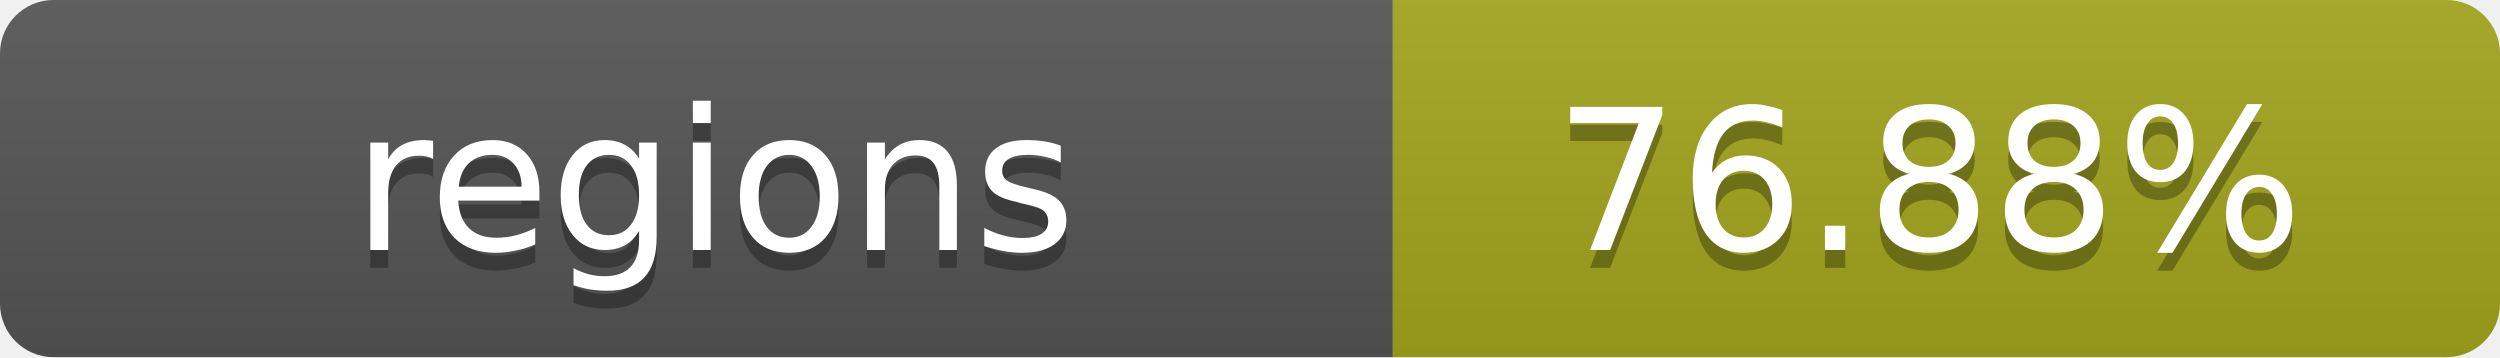
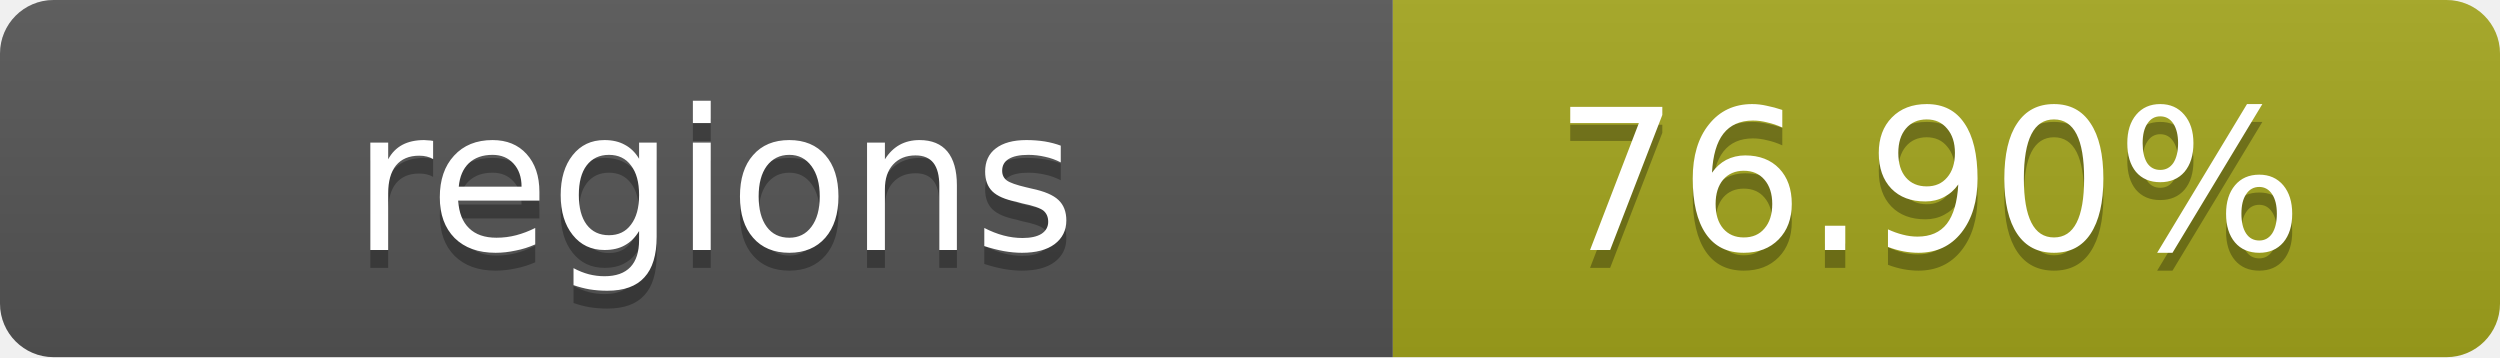
- <svg xmlns="http://www.w3.org/2000/svg" width="140" height="20" role="img" aria-label="regions: 76.88%">
+ <svg xmlns="http://www.w3.org/2000/svg" width="140" height="20" role="img" aria-label="regions: 76.90%">
  <linearGradient id="s" x2="0" y2="100%">
    <stop offset="0" stop-color="#bbb" stop-opacity=".1" />
    <stop offset="1" stop-opacity=".1" />
  </linearGradient>
  <clipPath id="r">
    <rect width="140" height="20" rx="3" fill="#fff" />
  </clipPath>
  <g clip-path="url(#r)">
    <rect width="78" height="20" fill="#555" />
    <rect x="78" width="62" height="20" fill="#a4a61d" />
    <rect width="140" height="20" fill="url(#s)" />
  </g>
  <g fill="#fff" text-anchor="middle" font-family="Verdana,Geneva,DejaVu Sans,sans-serif" text-rendering="geometricPrecision" font-size="11">
    <text x="40" y="15" fill="#010101" fill-opacity=".3">regions</text>
    <text x="40" y="14">regions</text>
-     <text x="108" y="15" fill="#010101" fill-opacity=".3">76.88%</text>
-     <text x="108" y="14">76.88%</text>
+     <text x="108" y="15" fill="#010101" fill-opacity=".3">76.90%</text>
+     <text x="108" y="14">76.90%</text>
  </g>
</svg>
